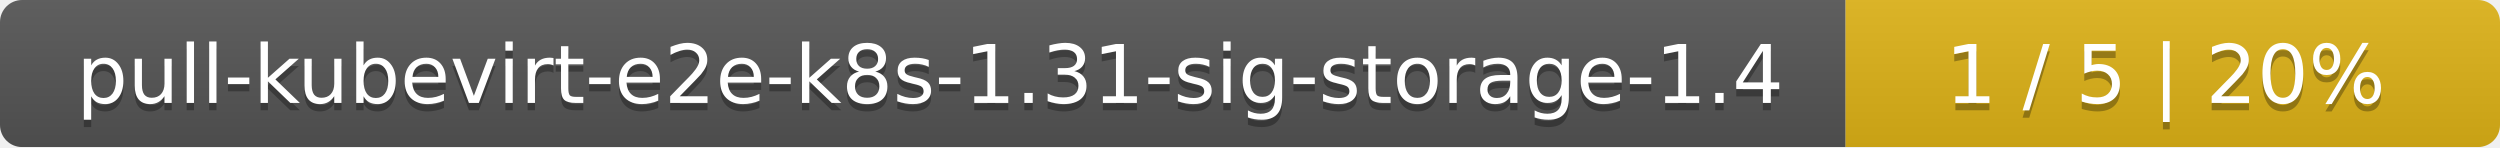
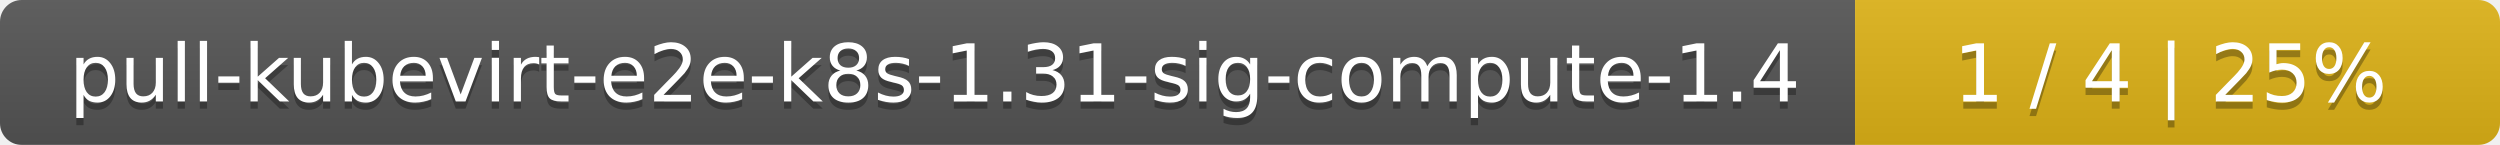
- <svg xmlns="http://www.w3.org/2000/svg" width="340" height="20">
+ <svg xmlns="http://www.w3.org/2000/svg" width="345" height="20">
  <linearGradient id="smooth" x2="0" y2="100%">
    <stop offset="0" stop-color="#bbb" stop-opacity=".1" />
    <stop offset="1" stop-opacity=".1" />
  </linearGradient>
  <mask id="round">
-     <rect width="340" height="20" rx="3" fill="#fff" />
+     <rect width="345" height="20" rx="3" fill="#fff" />
  </mask>
  <g mask="url(#round)">
-     <rect width="251" height="20" fill="#555" />
-     <rect x="251" width="89" height="20" fill="#dfb317" />
-     <rect width="340" height="20" fill="url(#smooth)" />
+     <rect width="256" height="20" fill="#555" />
+     <rect x="256" width="89" height="20" fill="#dfb317" />
+     <rect width="345" height="20" fill="url(#smooth)" />
  </g>
  <g fill="#fff" text-anchor="middle" font-family="DejaVu Sans,Verdana,Geneva,sans-serif" font-size="11">
-     <text x="126.5" y="15" fill="#010101" fill-opacity=".3">pull-kubevirt-e2e-k8s-1.31-sig-storage-1.4</text>
-     <text x="126.5" y="14">pull-kubevirt-e2e-k8s-1.31-sig-storage-1.4</text>
-     <text x="294.5" y="15" fill="#010101" fill-opacity=".3">1 / 5    |    20%</text>
-     <text x="294.5" y="14">1 / 5    |    20%</text>
+     <text x="129" y="15" fill="#010101" fill-opacity=".3">pull-kubevirt-e2e-k8s-1.31-sig-compute-1.4</text>
+     <text x="129" y="14">pull-kubevirt-e2e-k8s-1.31-sig-compute-1.4</text>
+     <text x="299.5" y="15" fill="#010101" fill-opacity=".3">1 / 4    |    25%</text>
+     <text x="299.5" y="14">1 / 4    |    25%</text>
  </g>
</svg>
